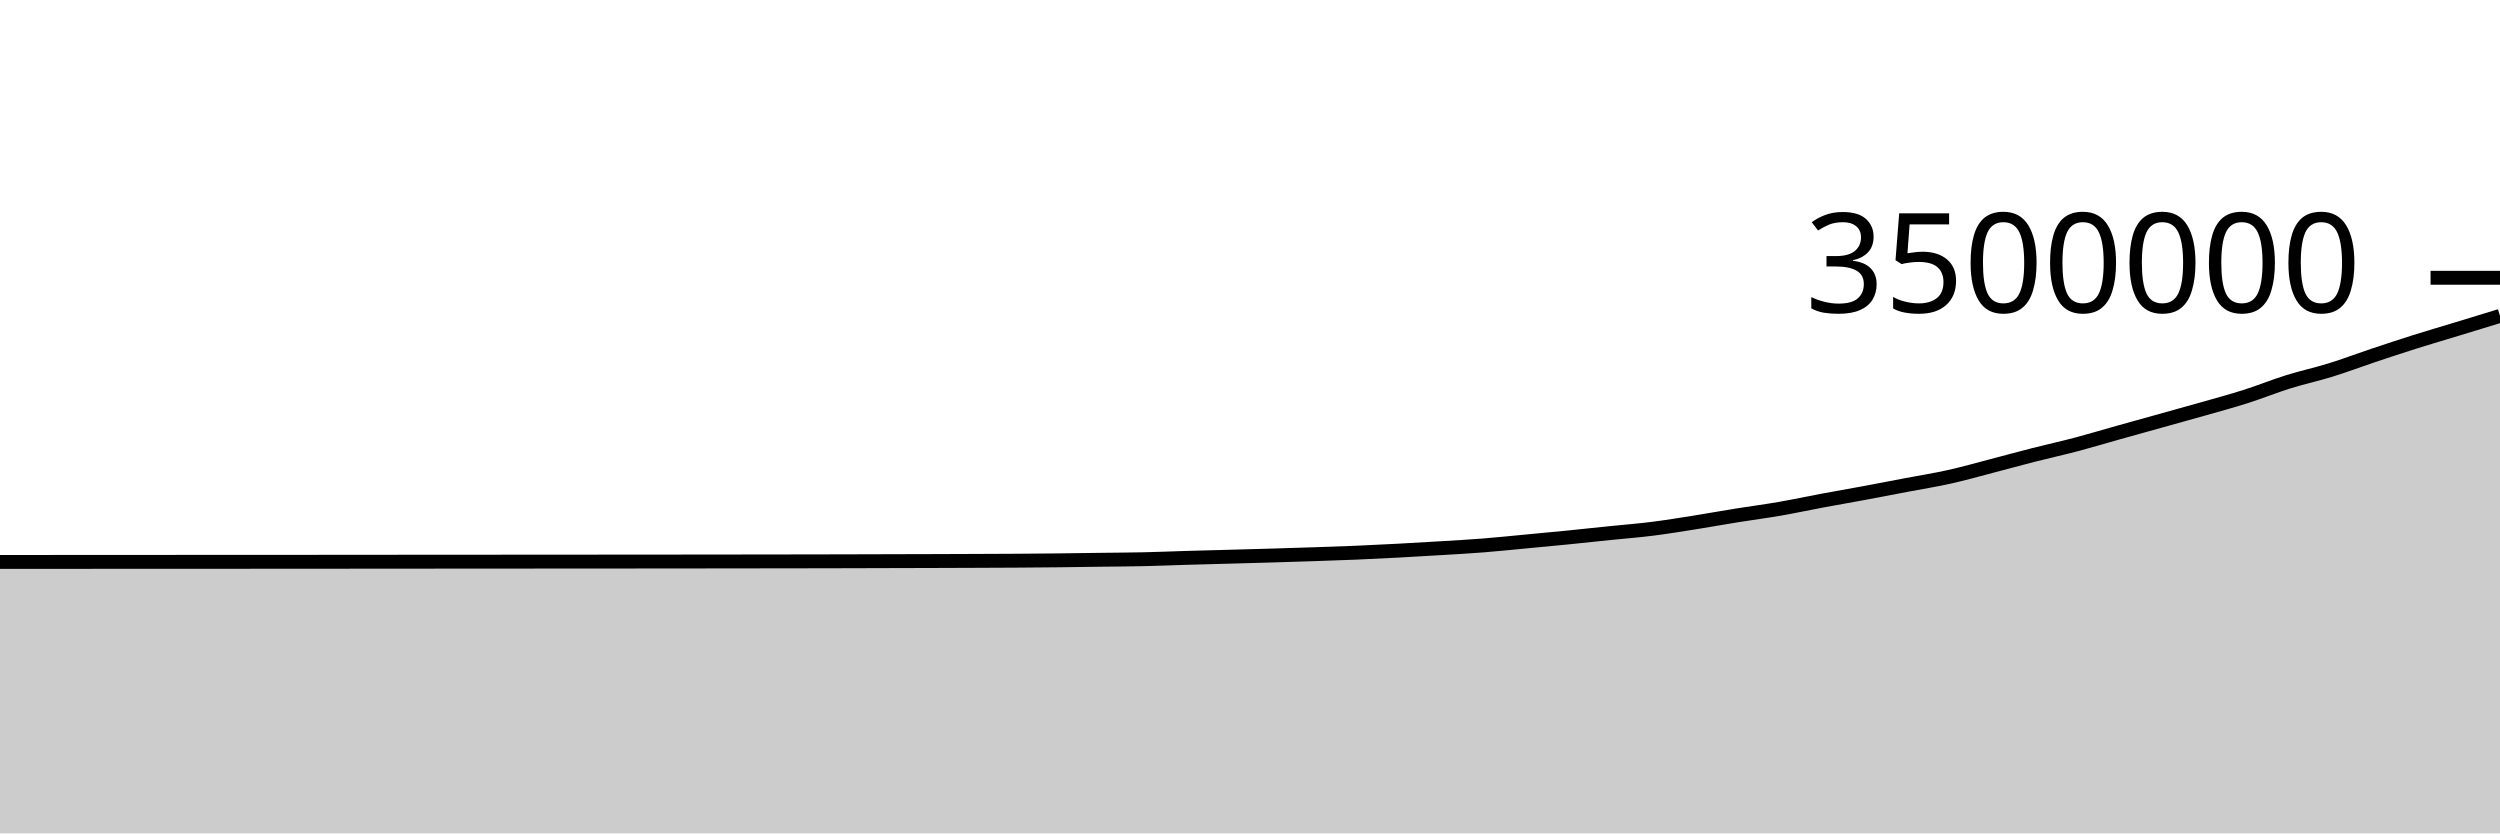
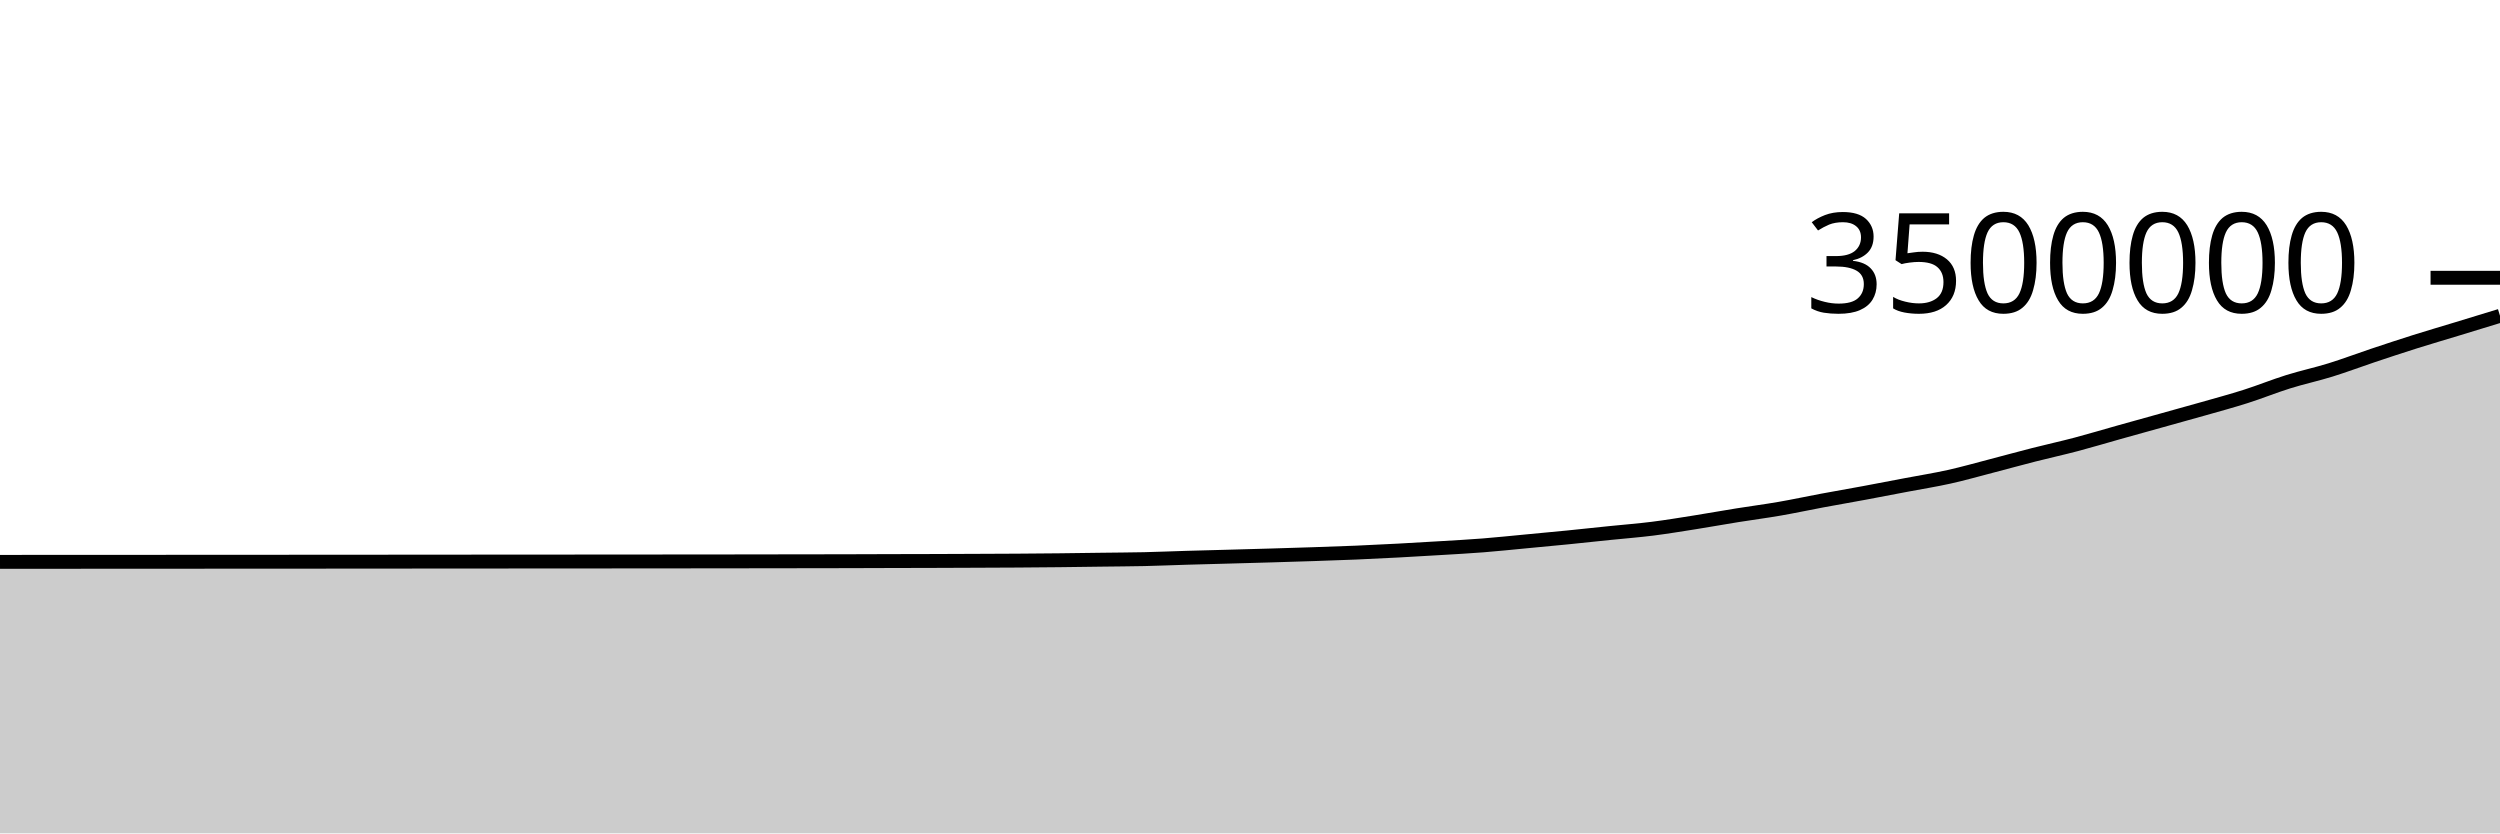
<svg xmlns="http://www.w3.org/2000/svg" viewBox="0 0 180 60">
  <g transform="translate(0,20)">
-     <path class="area" fill="rgba(0, 0, 0, 0.2)" d="M0,20.459C1.017,20.459,2.034,20.459,3.051,20.458C4.068,20.458,5.085,20.457,6.102,20.456C7.119,20.456,8.136,20.456,9.153,20.455C10.169,20.455,11.186,20.454,12.203,20.453C13.22,20.453,14.237,20.453,15.254,20.452C16.271,20.452,17.288,20.451,18.305,20.451C19.322,20.45,20.339,20.45,21.356,20.449C22.373,20.448,23.39,20.447,24.407,20.447C25.424,20.446,26.441,20.445,27.458,20.444C28.475,20.443,29.492,20.443,30.508,20.442C31.525,20.441,32.542,20.44,33.559,20.44C34.576,20.439,35.593,20.439,36.61,20.438C37.627,20.437,38.644,20.437,39.661,20.436C40.678,20.435,41.695,20.434,42.712,20.434C43.729,20.433,44.746,20.432,45.763,20.432C46.78,20.431,47.797,20.43,48.814,20.429C49.831,20.428,50.847,20.428,51.864,20.426C52.881,20.425,53.898,20.424,54.915,20.422C55.932,20.421,56.949,20.419,57.966,20.418C58.983,20.416,60,20.415,61.017,20.412C62.034,20.41,63.051,20.406,64.068,20.403C65.085,20.4,66.102,20.399,67.119,20.395C68.136,20.392,69.153,20.388,70.169,20.384C71.186,20.38,72.203,20.376,73.22,20.37C74.237,20.363,75.254,20.355,76.271,20.344C77.288,20.333,78.305,20.317,79.322,20.303C80.339,20.29,81.356,20.286,82.373,20.263C83.39,20.241,84.407,20.197,85.424,20.167C86.441,20.137,87.458,20.112,88.475,20.084C89.492,20.056,90.508,20.029,91.525,19.999C92.542,19.969,93.559,19.938,94.576,19.904C95.593,19.87,96.61,19.837,97.627,19.794C98.644,19.751,99.661,19.7,100.678,19.646C101.695,19.592,102.712,19.532,103.729,19.47C104.746,19.408,105.763,19.354,106.78,19.273C107.797,19.193,108.814,19.086,109.831,18.99C110.847,18.894,111.864,18.8,112.881,18.699C113.898,18.598,114.915,18.487,115.932,18.382C116.949,18.278,117.966,18.2,118.983,18.071C120,17.943,121.017,17.775,122.034,17.614C123.051,17.453,124.068,17.268,125.085,17.105C126.102,16.942,127.119,16.811,128.136,16.634C129.153,16.458,130.169,16.238,131.186,16.048C132.203,15.858,133.22,15.684,134.237,15.495C135.254,15.306,136.271,15.108,137.288,14.915C138.305,14.721,139.322,14.562,140.339,14.335C141.356,14.109,142.373,13.819,143.39,13.554C144.407,13.29,145.424,13.008,146.441,12.749C147.458,12.49,148.475,12.268,149.492,11.999C150.508,11.731,151.525,11.423,152.542,11.138C153.559,10.853,154.576,10.572,155.593,10.288C156.61,10.005,157.627,9.726,158.644,9.436C159.661,9.146,160.678,8.872,161.695,8.548C162.712,8.224,163.729,7.81,164.746,7.492C165.763,7.174,166.78,6.958,167.797,6.642C168.814,6.327,169.831,5.941,170.847,5.601C171.864,5.261,172.881,4.924,173.898,4.603C174.915,4.283,175.932,3.987,176.949,3.677C177.966,3.367,178.983,3.055,180,2.744L180,40C178.983,40,177.966,40,176.949,40C175.932,40,174.915,40,173.898,40C172.881,40,171.864,40,170.847,40C169.831,40,168.814,40,167.797,40C166.78,40,165.763,40,164.746,40C163.729,40,162.712,40,161.695,40C160.678,40,159.661,40,158.644,40C157.627,40,156.61,40,155.593,40C154.576,40,153.559,40,152.542,40C151.525,40,150.508,40,149.492,40C148.475,40,147.458,40,146.441,40C145.424,40,144.407,40,143.39,40C142.373,40,141.356,40,140.339,40C139.322,40,138.305,40,137.288,40C136.271,40,135.254,40,134.237,40C133.22,40,132.203,40,131.186,40C130.169,40,129.153,40,128.136,40C127.119,40,126.102,40,125.085,40C124.068,40,123.051,40,122.034,40C121.017,40,120,40,118.983,40C117.966,40,116.949,40,115.932,40C114.915,40,113.898,40,112.881,40C111.864,40,110.847,40,109.831,40C108.814,40,107.797,40,106.78,40C105.763,40,104.746,40,103.729,40C102.712,40,101.695,40,100.678,40C99.661,40,98.644,40,97.627,40C96.61,40,95.593,40,94.576,40C93.559,40,92.542,40,91.525,40C90.508,40,89.492,40,88.475,40C87.458,40,86.441,40,85.424,40C84.407,40,83.39,40,82.373,40C81.356,40,80.339,40,79.322,40C78.305,40,77.288,40,76.271,40C75.254,40,74.237,40,73.22,40C72.203,40,71.186,40,70.169,40C69.153,40,68.136,40,67.119,40C66.102,40,65.085,40,64.068,40C63.051,40,62.034,40,61.017,40C60,40,58.983,40,57.966,40C56.949,40,55.932,40,54.915,40C53.898,40,52.881,40,51.864,40C50.847,40,49.831,40,48.814,40C47.797,40,46.78,40,45.763,40C44.746,40,43.729,40,42.712,40C41.695,40,40.678,40,39.661,40C38.644,40,37.627,40,36.61,40C35.593,40,34.576,40,33.559,40C32.542,40,31.525,40,30.508,40C29.492,40,28.475,40,27.458,40C26.441,40,25.424,40,24.407,40C23.39,40,22.373,40,21.356,40C20.339,40,19.322,40,18.305,40C17.288,40,16.271,40,15.254,40C14.237,40,13.22,40,12.203,40C11.186,40,10.169,40,9.153,40C8.136,40,7.119,40,6.102,40C5.085,40,4.068,40,3.051,40C2.034,40,1.017,40,0,40Z" />
-     <path class="line" stroke="black" fill="none" d="M0,20.459C1.017,20.459,2.034,20.459,3.051,20.458C4.068,20.458,5.085,20.457,6.102,20.456C7.119,20.456,8.136,20.456,9.153,20.455C10.169,20.455,11.186,20.454,12.203,20.453C13.22,20.453,14.237,20.453,15.254,20.452C16.271,20.452,17.288,20.451,18.305,20.451C19.322,20.45,20.339,20.45,21.356,20.449C22.373,20.448,23.39,20.447,24.407,20.447C25.424,20.446,26.441,20.445,27.458,20.444C28.475,20.443,29.492,20.443,30.508,20.442C31.525,20.441,32.542,20.44,33.559,20.44C34.576,20.439,35.593,20.439,36.61,20.438C37.627,20.437,38.644,20.437,39.661,20.436C40.678,20.435,41.695,20.434,42.712,20.434C43.729,20.433,44.746,20.432,45.763,20.432C46.78,20.431,47.797,20.43,48.814,20.429C49.831,20.428,50.847,20.428,51.864,20.426C52.881,20.425,53.898,20.424,54.915,20.422C55.932,20.421,56.949,20.419,57.966,20.418C58.983,20.416,60,20.415,61.017,20.412C62.034,20.41,63.051,20.406,64.068,20.403C65.085,20.4,66.102,20.399,67.119,20.395C68.136,20.392,69.153,20.388,70.169,20.384C71.186,20.38,72.203,20.376,73.22,20.37C74.237,20.363,75.254,20.355,76.271,20.344C77.288,20.333,78.305,20.317,79.322,20.303C80.339,20.29,81.356,20.286,82.373,20.263C83.39,20.241,84.407,20.197,85.424,20.167C86.441,20.137,87.458,20.112,88.475,20.084C89.492,20.056,90.508,20.029,91.525,19.999C92.542,19.969,93.559,19.938,94.576,19.904C95.593,19.87,96.61,19.837,97.627,19.794C98.644,19.751,99.661,19.7,100.678,19.646C101.695,19.592,102.712,19.532,103.729,19.47C104.746,19.408,105.763,19.354,106.78,19.273C107.797,19.193,108.814,19.086,109.831,18.99C110.847,18.894,111.864,18.8,112.881,18.699C113.898,18.598,114.915,18.487,115.932,18.382C116.949,18.278,117.966,18.2,118.983,18.071C120,17.943,121.017,17.775,122.034,17.614C123.051,17.453,124.068,17.268,125.085,17.105C126.102,16.942,127.119,16.811,128.136,16.634C129.153,16.458,130.169,16.238,131.186,16.048C132.203,15.858,133.22,15.684,134.237,15.495C135.254,15.306,136.271,15.108,137.288,14.915C138.305,14.721,139.322,14.562,140.339,14.335C141.356,14.109,142.373,13.819,143.39,13.554C144.407,13.29,145.424,13.008,146.441,12.749C147.458,12.49,148.475,12.268,149.492,11.999C150.508,11.731,151.525,11.423,152.542,11.138C153.559,10.853,154.576,10.572,155.593,10.288C156.61,10.005,157.627,9.726,158.644,9.436C159.661,9.146,160.678,8.872,161.695,8.548C162.712,8.224,163.729,7.81,164.746,7.492C165.763,7.174,166.78,6.958,167.797,6.642C168.814,6.327,169.831,5.941,170.847,5.601C171.864,5.261,172.881,4.924,173.898,4.603C174.915,4.283,175.932,3.987,176.949,3.677C177.966,3.367,178.983,3.055,180,2.744" />
+     <path class="area" fill="rgba(0, 0, 0, 0.2)" d="M0,20.454C1.017,20.453,2.034,20.453,3.051,20.452C4.068,20.452,5.085,20.451,6.102,20.451C7.119,20.45,8.136,20.45,9.153,20.449C10.169,20.449,11.186,20.448,12.203,20.448C13.22,20.447,14.237,20.447,15.254,20.446C16.271,20.446,17.288,20.445,18.305,20.445C19.322,20.444,20.339,20.444,21.356,20.443C22.373,20.443,23.39,20.442,24.407,20.441C25.424,20.44,26.441,20.439,27.458,20.439C28.475,20.438,29.492,20.437,30.508,20.436C31.525,20.436,32.542,20.435,33.559,20.434C34.576,20.433,35.593,20.433,36.61,20.432C37.627,20.432,38.644,20.431,39.661,20.43C40.678,20.429,41.695,20.429,42.712,20.428C43.729,20.427,44.746,20.427,45.763,20.426C46.78,20.425,47.797,20.424,48.814,20.423C49.831,20.423,50.847,20.422,51.864,20.421C52.881,20.42,53.898,20.418,54.915,20.416C55.932,20.415,56.949,20.414,57.966,20.412C58.983,20.41,60,20.409,61.017,20.407C62.034,20.404,63.051,20.4,64.068,20.397C65.085,20.395,66.102,20.393,67.119,20.39C68.136,20.386,69.153,20.382,70.169,20.378C71.186,20.374,72.203,20.371,73.22,20.364C74.237,20.357,75.254,20.349,76.271,20.338C77.288,20.327,78.305,20.311,79.322,20.298C80.339,20.284,81.356,20.28,82.373,20.258C83.39,20.235,84.407,20.191,85.424,20.161C86.441,20.131,87.458,20.106,88.475,20.078C89.492,20.05,90.508,20.023,91.525,19.993C92.542,19.963,93.559,19.932,94.576,19.898C95.593,19.864,96.61,19.831,97.627,19.788C98.644,19.745,99.661,19.694,100.678,19.64C101.695,19.586,102.712,19.526,103.729,19.464C104.746,19.402,105.763,19.348,106.78,19.268C107.797,19.188,108.814,19.08,109.831,18.984C110.847,18.888,111.864,18.794,112.881,18.693C113.898,18.592,114.915,18.481,115.932,18.376C116.949,18.272,117.966,18.194,118.983,18.066C120,17.937,121.017,17.769,122.034,17.608C123.051,17.447,124.068,17.262,125.085,17.099C126.102,16.936,127.119,16.805,128.136,16.628C129.153,16.452,130.169,16.232,131.186,16.042C132.203,15.852,133.22,15.678,134.237,15.489C135.254,15.3,136.271,15.102,137.288,14.909C138.305,14.715,139.322,14.556,140.339,14.329C141.356,14.103,142.373,13.813,143.39,13.548C144.407,13.284,145.424,13.002,146.441,12.743C147.458,12.484,148.475,12.262,149.492,11.993C150.508,11.725,151.525,11.417,152.542,11.132C153.559,10.847,154.576,10.566,155.593,10.282C156.61,9.999,157.627,9.72,158.644,9.43C159.661,9.14,160.678,8.866,161.695,8.542C162.712,8.218,163.729,7.804,164.746,7.486C165.763,7.168,166.78,6.952,167.797,6.636C168.814,6.321,169.831,5.935,170.847,5.595C171.864,5.255,172.881,4.918,173.898,4.597C174.915,4.277,175.932,3.981,176.949,3.671C177.966,3.361,178.983,3.049,180,2.738L180,40C178.983,40,177.966,40,176.949,40C175.932,40,174.915,40,173.898,40C172.881,40,171.864,40,170.847,40C169.831,40,168.814,40,167.797,40C166.78,40,165.763,40,164.746,40C163.729,40,162.712,40,161.695,40C160.678,40,159.661,40,158.644,40C157.627,40,156.61,40,155.593,40C154.576,40,153.559,40,152.542,40C151.525,40,150.508,40,149.492,40C148.475,40,147.458,40,146.441,40C145.424,40,144.407,40,143.39,40C142.373,40,141.356,40,140.339,40C139.322,40,138.305,40,137.288,40C136.271,40,135.254,40,134.237,40C133.22,40,132.203,40,131.186,40C130.169,40,129.153,40,128.136,40C127.119,40,126.102,40,125.085,40C124.068,40,123.051,40,122.034,40C121.017,40,120,40,118.983,40C117.966,40,116.949,40,115.932,40C114.915,40,113.898,40,112.881,40C111.864,40,110.847,40,109.831,40C108.814,40,107.797,40,106.78,40C105.763,40,104.746,40,103.729,40C102.712,40,101.695,40,100.678,40C99.661,40,98.644,40,97.627,40C96.61,40,95.593,40,94.576,40C93.559,40,92.542,40,91.525,40C90.508,40,89.492,40,88.475,40C87.458,40,86.441,40,85.424,40C84.407,40,83.39,40,82.373,40C81.356,40,80.339,40,79.322,40C78.305,40,77.288,40,76.271,40C75.254,40,74.237,40,73.22,40C72.203,40,71.186,40,70.169,40C69.153,40,68.136,40,67.119,40C66.102,40,65.085,40,64.068,40C63.051,40,62.034,40,61.017,40C60,40,58.983,40,57.966,40C56.949,40,55.932,40,54.915,40C53.898,40,52.881,40,51.864,40C50.847,40,49.831,40,48.814,40C47.797,40,46.78,40,45.763,40C44.746,40,43.729,40,42.712,40C41.695,40,40.678,40,39.661,40C38.644,40,37.627,40,36.61,40C35.593,40,34.576,40,33.559,40C32.542,40,31.525,40,30.508,40C29.492,40,28.475,40,27.458,40C26.441,40,25.424,40,24.407,40C23.39,40,22.373,40,21.356,40C20.339,40,19.322,40,18.305,40C17.288,40,16.271,40,15.254,40C14.237,40,13.22,40,12.203,40C11.186,40,10.169,40,9.153,40C8.136,40,7.119,40,6.102,40C5.085,40,4.068,40,3.051,40C2.034,40,1.017,40,0,40Z" />
+     <path class="line" stroke="black" fill="none" d="M0,20.454C1.017,20.453,2.034,20.453,3.051,20.452C4.068,20.452,5.085,20.451,6.102,20.451C7.119,20.45,8.136,20.45,9.153,20.449C10.169,20.449,11.186,20.448,12.203,20.448C13.22,20.447,14.237,20.447,15.254,20.446C16.271,20.446,17.288,20.445,18.305,20.445C19.322,20.444,20.339,20.444,21.356,20.443C22.373,20.443,23.39,20.442,24.407,20.441C25.424,20.44,26.441,20.439,27.458,20.439C28.475,20.438,29.492,20.437,30.508,20.436C31.525,20.436,32.542,20.435,33.559,20.434C34.576,20.433,35.593,20.433,36.61,20.432C37.627,20.432,38.644,20.431,39.661,20.43C40.678,20.429,41.695,20.429,42.712,20.428C43.729,20.427,44.746,20.427,45.763,20.426C46.78,20.425,47.797,20.424,48.814,20.423C49.831,20.423,50.847,20.422,51.864,20.421C52.881,20.42,53.898,20.418,54.915,20.416C55.932,20.415,56.949,20.414,57.966,20.412C58.983,20.41,60,20.409,61.017,20.407C62.034,20.404,63.051,20.4,64.068,20.397C65.085,20.395,66.102,20.393,67.119,20.39C68.136,20.386,69.153,20.382,70.169,20.378C71.186,20.374,72.203,20.371,73.22,20.364C74.237,20.357,75.254,20.349,76.271,20.338C77.288,20.327,78.305,20.311,79.322,20.298C80.339,20.284,81.356,20.28,82.373,20.258C83.39,20.235,84.407,20.191,85.424,20.161C86.441,20.131,87.458,20.106,88.475,20.078C89.492,20.05,90.508,20.023,91.525,19.993C92.542,19.963,93.559,19.932,94.576,19.898C95.593,19.864,96.61,19.831,97.627,19.788C98.644,19.745,99.661,19.694,100.678,19.64C101.695,19.586,102.712,19.526,103.729,19.464C104.746,19.402,105.763,19.348,106.78,19.268C107.797,19.188,108.814,19.08,109.831,18.984C110.847,18.888,111.864,18.794,112.881,18.693C113.898,18.592,114.915,18.481,115.932,18.376C116.949,18.272,117.966,18.194,118.983,18.066C120,17.937,121.017,17.769,122.034,17.608C123.051,17.447,124.068,17.262,125.085,17.099C126.102,16.936,127.119,16.805,128.136,16.628C129.153,16.452,130.169,16.232,131.186,16.042C132.203,15.852,133.22,15.678,134.237,15.489C135.254,15.3,136.271,15.102,137.288,14.909C138.305,14.715,139.322,14.556,140.339,14.329C141.356,14.103,142.373,13.813,143.39,13.548C144.407,13.284,145.424,13.002,146.441,12.743C147.458,12.484,148.475,12.262,149.492,11.993C150.508,11.725,151.525,11.417,152.542,11.132C153.559,10.847,154.576,10.566,155.593,10.282C156.61,9.999,157.627,9.72,158.644,9.43C159.661,9.14,160.678,8.866,161.695,8.542C162.712,8.218,163.729,7.804,164.746,7.486C165.763,7.168,166.78,6.952,167.797,6.636C168.814,6.321,169.831,5.935,170.847,5.595C171.864,5.255,172.881,4.918,173.898,4.597C174.915,4.277,175.932,3.981,176.949,3.671C177.966,3.361,178.983,3.049,180,2.738" />
    <path class="axis-ceiling" stroke-width="1" stroke="black" fill="none" d="M175,0L180,0" />
    <text class="axis-ceiling-label" font-family="sans-serif" text-anchor="end" font-size="10px" x="170" y="2.5">3500000</text>
  </g>
</svg>
